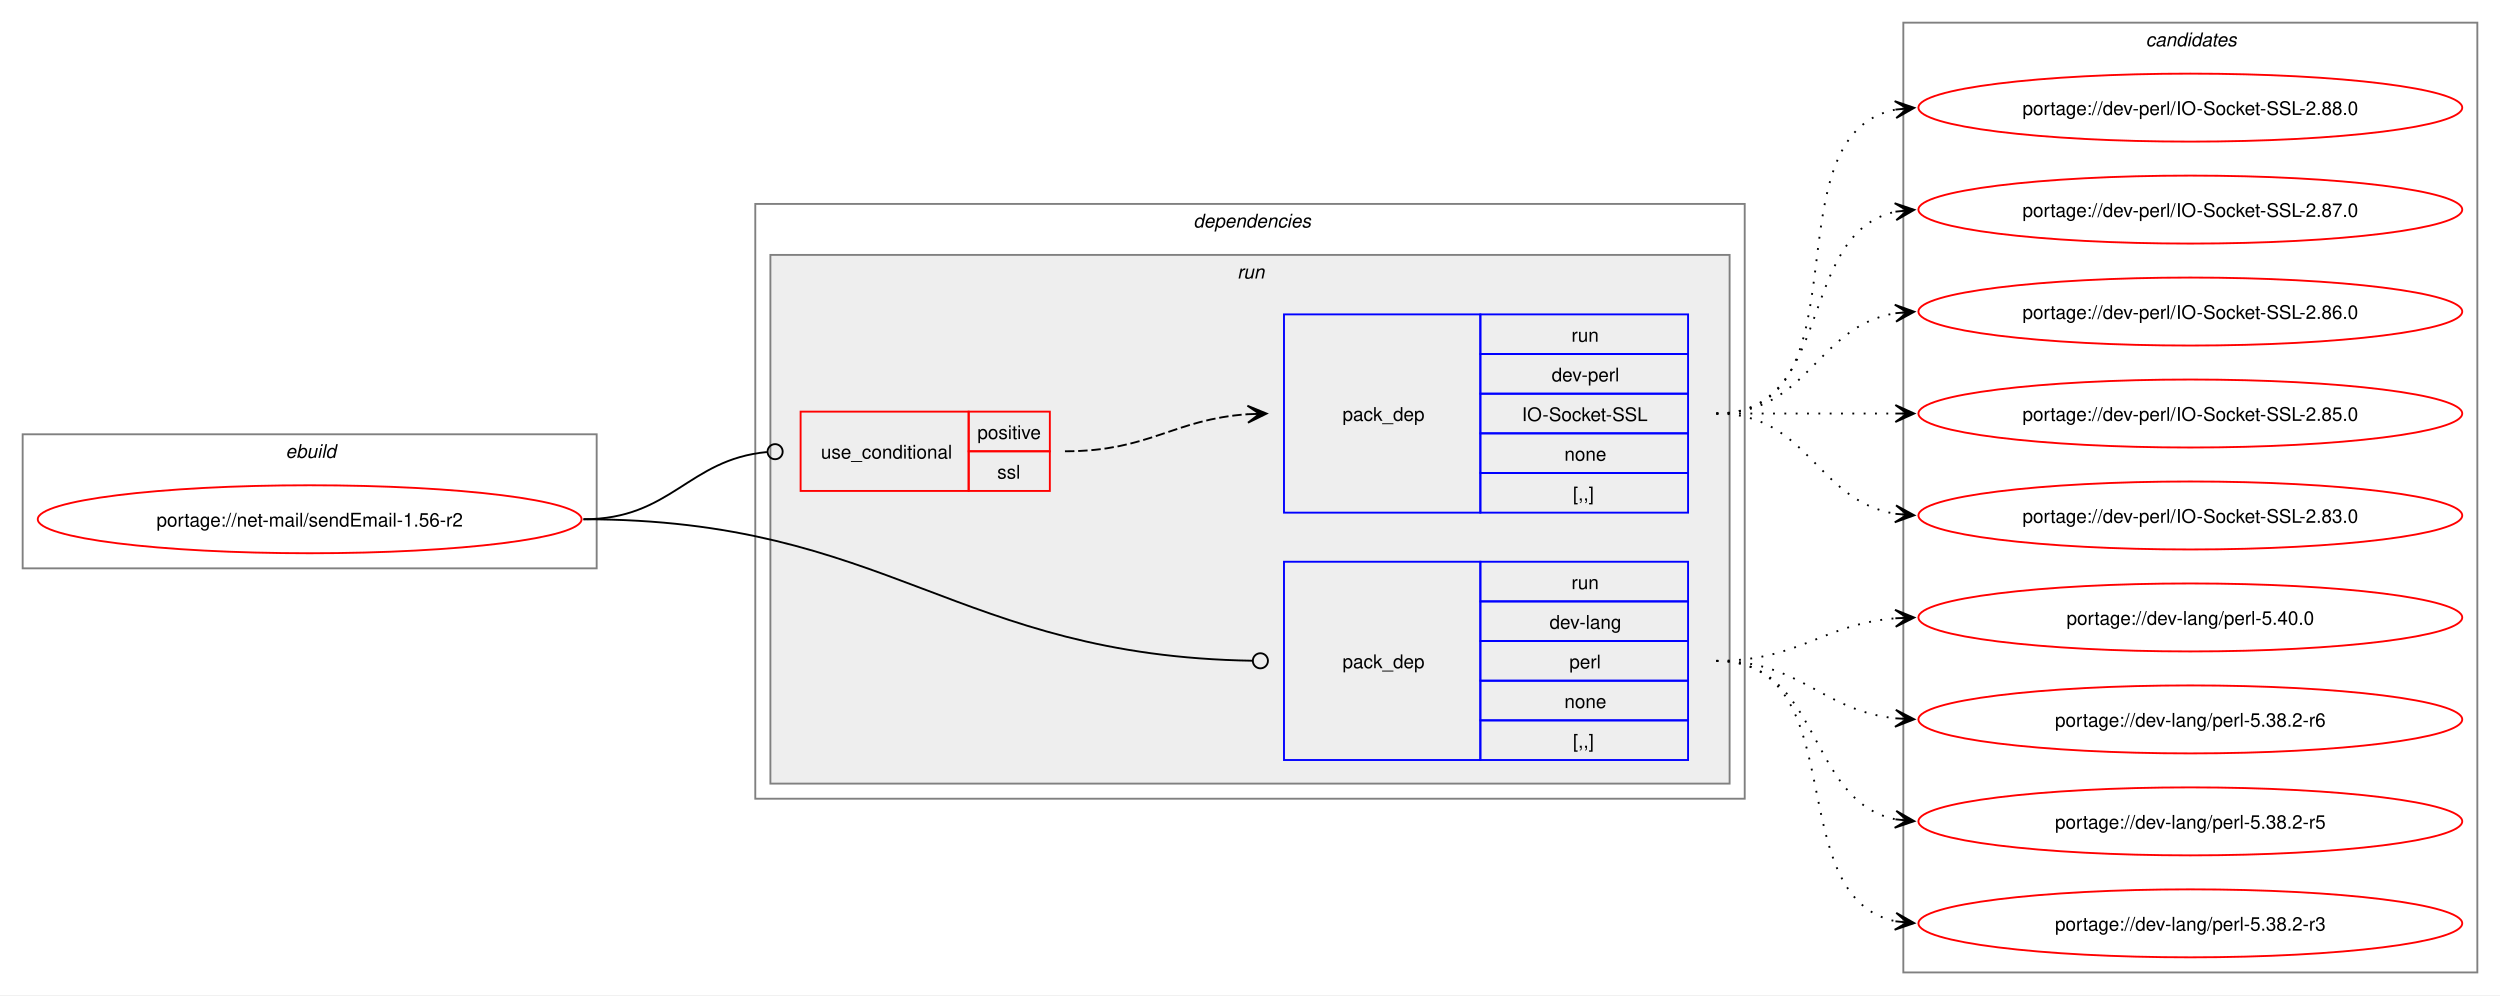
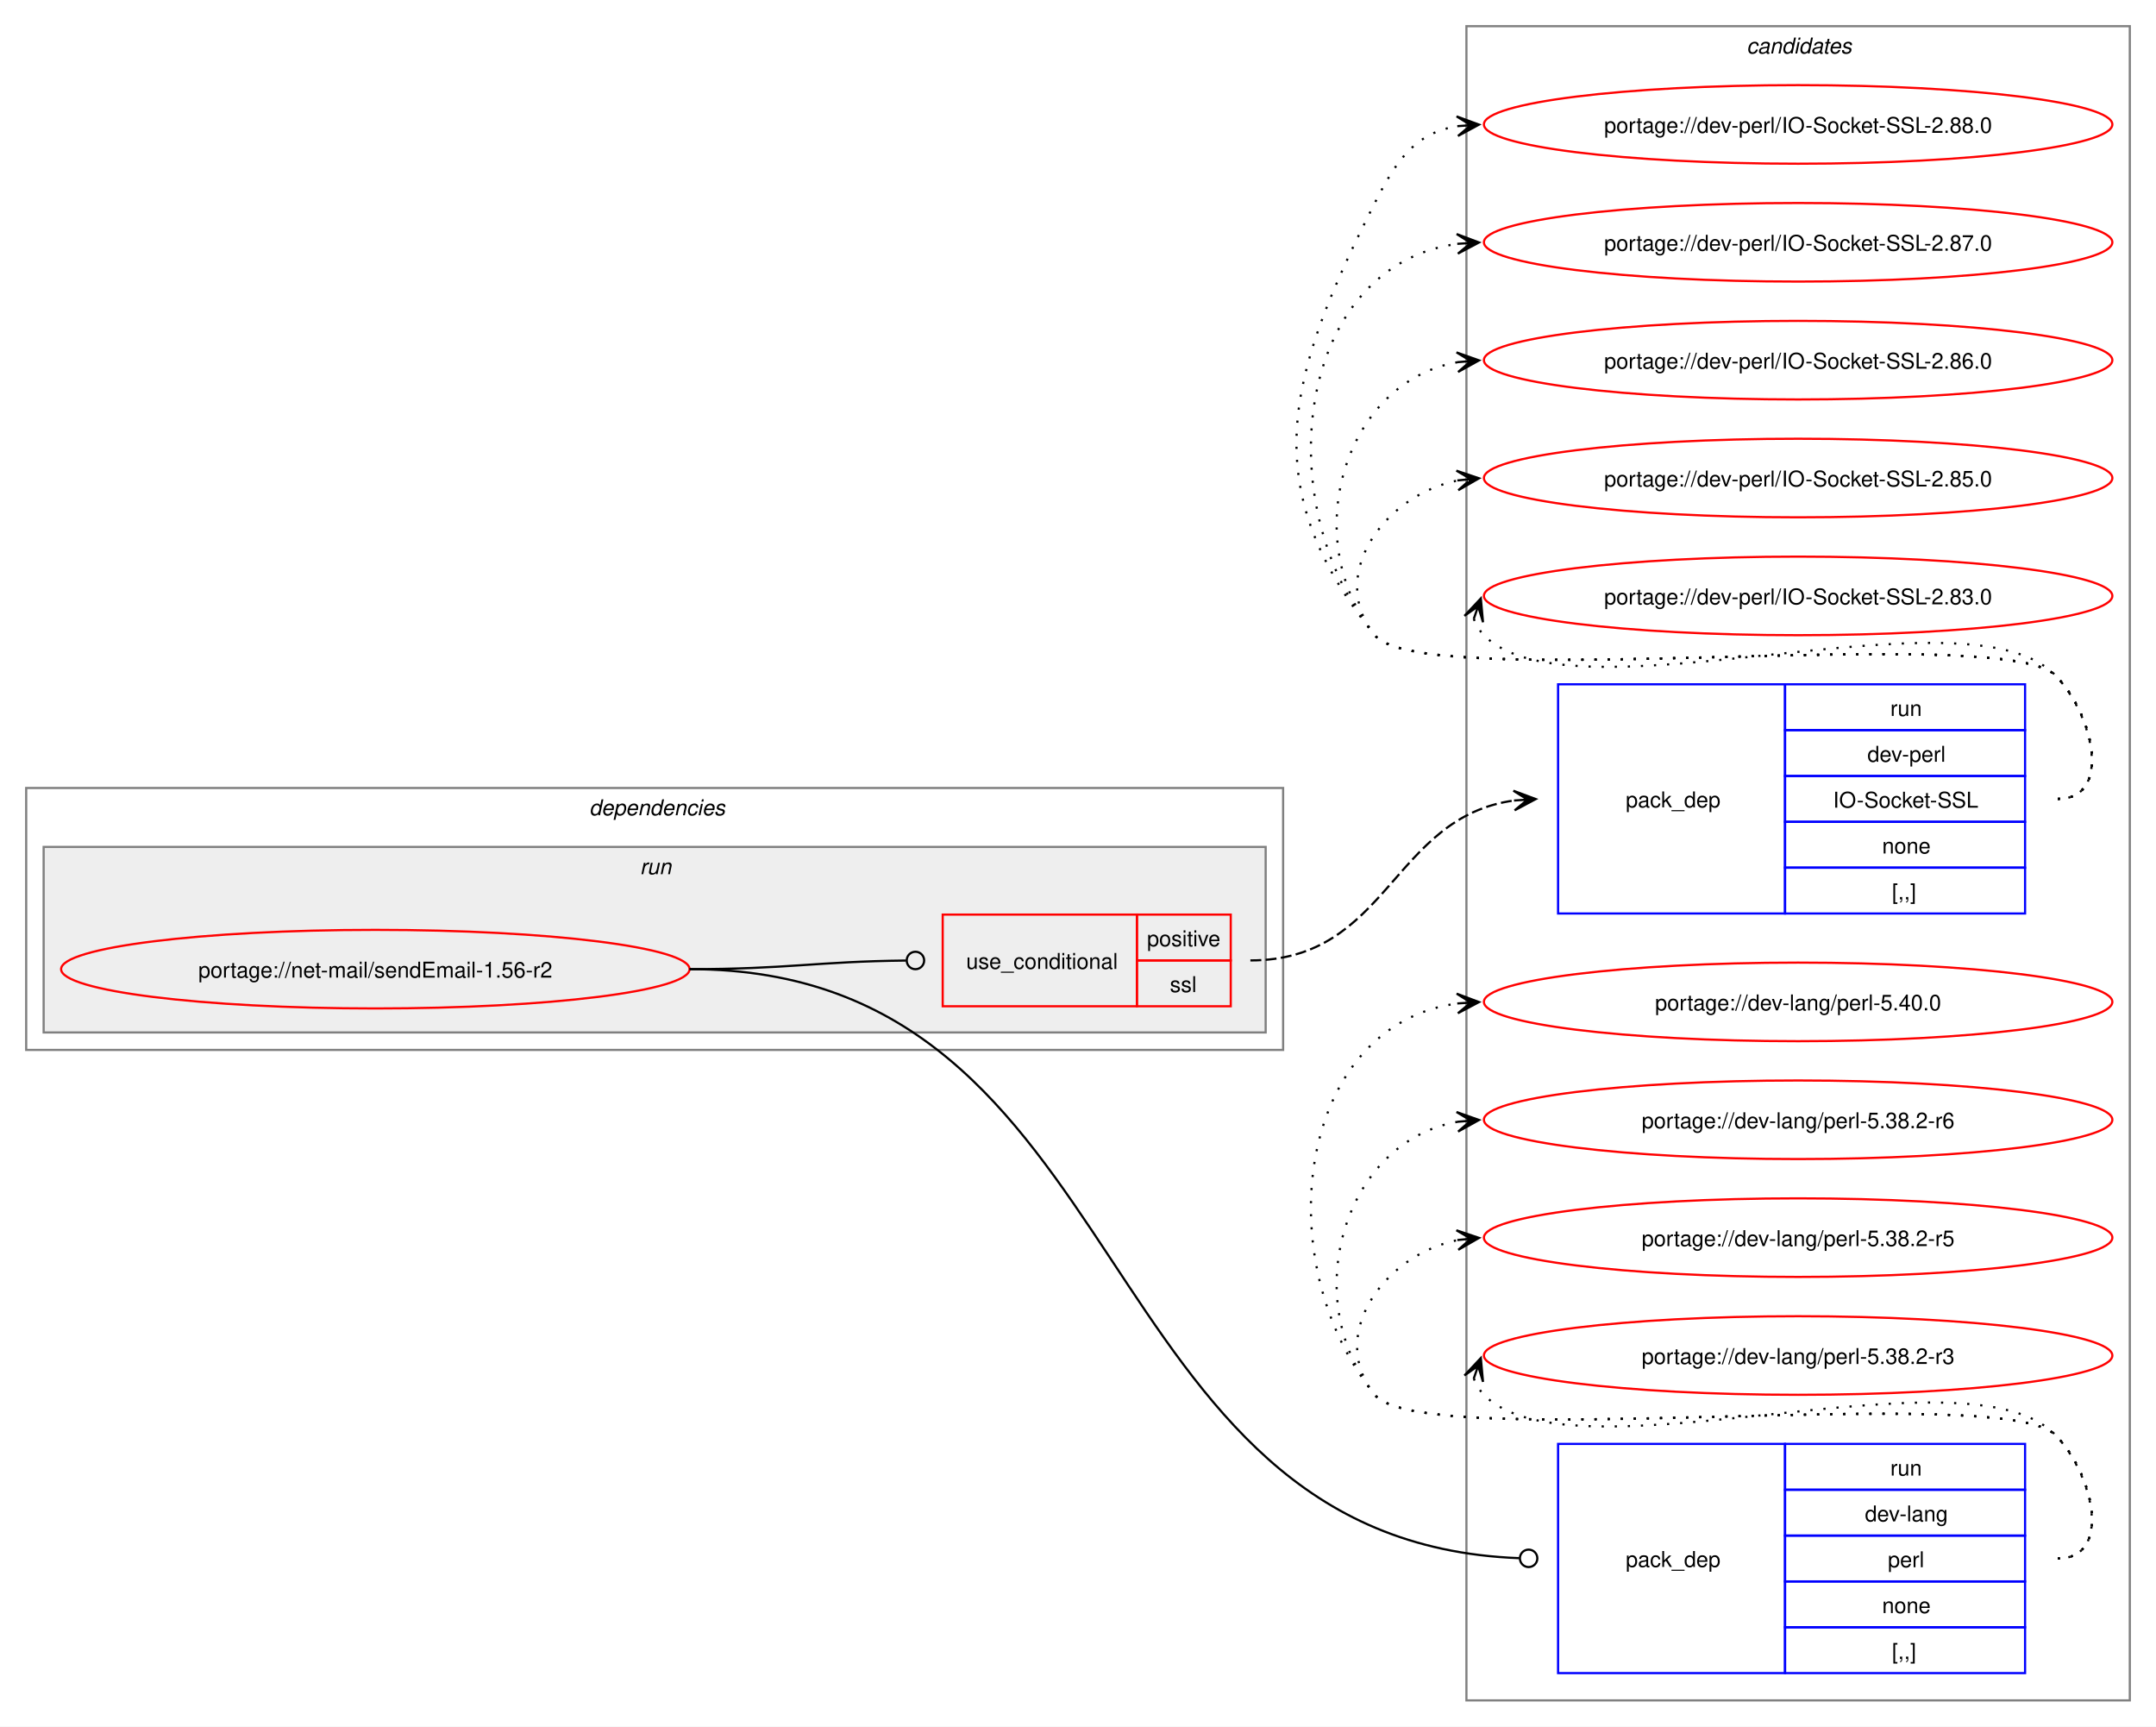
- <svg xmlns="http://www.w3.org/2000/svg" xmlns:xlink="http://www.w3.org/1999/xlink" width="1324pt" height="527pt" viewBox="0.00 0.00 1324.00 527.00">
-   <g id="graph0" class="graph" transform="scale(1 1) rotate(0) translate(4 523)">
-     <polygon fill="white" stroke="none" points="-4,4 -4,-523 1320,-523 1320,4 -4,4" />
-     <g id="clust1" class="cluster">
-       <polygon fill="none" stroke="gray" points="8,-222 8,-293 312,-293 312,-222 8,-222" />
-       <text text-anchor="start" x="147.25" y="-280.5" font-family="Helvetica,sans-Serif" font-style="italic" font-size="10.00">ebuild</text>
+ <svg xmlns="http://www.w3.org/2000/svg" xmlns:xlink="http://www.w3.org/1999/xlink" width="988pt" height="791pt" viewBox="0.00 0.00 988.00 791.00">
+   <g id="graph0" class="graph" transform="scale(1 1) rotate(0) translate(4 787)">
+     <polygon fill="white" stroke="none" points="-4,4 -4,-787 984,-787 984,4 -4,4" />
+     <g id="clust9" class="cluster">
+       <polygon fill="none" stroke="gray" points="668,-8 668,-775 972,-775 972,-8 668,-8" />
+       <text text-anchor="start" x="796.38" y="-762.5" font-family="Helvetica,sans-Serif" font-style="italic" font-size="10.00">candidates</text>
    </g>
    <g id="clust2" class="cluster">
-       <polygon fill="none" stroke="gray" points="396,-100 396,-415 920,-415 920,-100 396,-100" />
-       <text text-anchor="start" x="628" y="-402.5" font-family="Helvetica,sans-Serif" font-style="italic" font-size="10.00">dependencies</text>
+       <polygon fill="none" stroke="gray" points="8,-306 8,-426 584,-426 584,-306 8,-306" />
+       <text text-anchor="start" x="266" y="-413.5" font-family="Helvetica,sans-Serif" font-style="italic" font-size="10.00">dependencies</text>
    </g>
    <g id="clust5" class="cluster">
-       <polygon fill="#eeeeee" stroke="gray" points="404,-108 404,-388 912,-388 912,-108 404,-108" />
-       <text text-anchor="start" x="651.25" y="-375.5" font-family="Helvetica,sans-Serif" font-style="italic" font-size="10.00">run</text>
-     </g>
-     <g id="clust9" class="cluster">
-       <polygon fill="none" stroke="gray" points="1004,-8 1004,-511 1308,-511 1308,-8 1004,-8" />
-       <text text-anchor="start" x="1132.38" y="-498.5" font-family="Helvetica,sans-Serif" font-style="italic" font-size="10.00">candidates</text>
+       <polygon fill="#eeeeee" stroke="gray" points="16,-314 16,-399 576,-399 576,-314 16,-314" />
+       <text text-anchor="start" x="289.25" y="-386.5" font-family="Helvetica,sans-Serif" font-style="italic" font-size="10.00">run</text>
    </g>
    <g id="node1" class="node">
      <g id="a_node1">
        <a xlink:href="../net-mail/sendEmail-1.56-r2.svg" xlink:title="portage://net-mail/sendEmail-1.56-r2">
-           <ellipse fill="none" stroke="red" cx="160" cy="-248" rx="144" ry="18" />
-           <text text-anchor="middle" x="160" y="-244.12" font-family="Helvetica,sans-Serif" font-size="10.00">portage://net-mail/sendEmail-1.56-r2</text>
+           <ellipse fill="none" stroke="red" cx="168" cy="-343" rx="144" ry="18" />
+           <text text-anchor="middle" x="168" y="-339.12" font-family="Helvetica,sans-Serif" font-size="10.00">portage://net-mail/sendEmail-1.56-r2</text>
        </a>
      </g>
    </g>
    <g id="node2" class="node">
-       <polygon fill="none" stroke="red" points="420,-263 420,-305 509,-305 509,-263 420,-263" />
-       <text text-anchor="start" x="430.75" y="-280.12" font-family="Helvetica,sans-Serif" font-size="10.00">use_conditional</text>
-       <polygon fill="none" stroke="red" points="509,-284 509,-305 552,-305 552,-284 509,-284" />
-       <text text-anchor="start" x="513.62" y="-290.5" font-family="Helvetica,sans-Serif" font-size="10.00">positive</text>
-       <polygon fill="none" stroke="red" points="509,-263 509,-284 552,-284 552,-263 509,-263" />
-       <text text-anchor="start" x="524.12" y="-269.5" font-family="Helvetica,sans-Serif" font-size="10.00">ssl</text>
+       <polygon fill="none" stroke="red" points="428,-326 428,-368 517,-368 517,-326 428,-326" />
+       <text text-anchor="start" x="438.75" y="-343.12" font-family="Helvetica,sans-Serif" font-size="10.00">use_conditional</text>
+       <polygon fill="none" stroke="red" points="517,-347 517,-368 560,-368 560,-347 517,-347" />
+       <text text-anchor="start" x="521.62" y="-353.5" font-family="Helvetica,sans-Serif" font-size="10.00">positive</text>
+       <polygon fill="none" stroke="red" points="517,-326 517,-347 560,-347 560,-326 517,-326" />
+       <text text-anchor="start" x="532.12" y="-332.5" font-family="Helvetica,sans-Serif" font-size="10.00">ssl</text>
    </g>
    <g id="edge2" class="edge">
-       <path fill="none" stroke="black" d="M305,-248C351.64,-248 360.27,-279.64 402.16,-283.6" />
-       <ellipse fill="none" stroke="black" cx="406.5" cy="-283.79" rx="4" ry="4" />
+       <path fill="none" stroke="black" d="M312,-343C356.94,-343 370.28,-346.5 411.14,-346.95" />
+       <ellipse fill="none" stroke="black" cx="415.5" cy="-346.98" rx="4" ry="4" />
    </g>
    <g id="node4" class="node">
-       <polygon fill="none" stroke="blue" points="676,-120.5 676,-225.5 780,-225.5 780,-120.5 676,-120.5" />
-       <text text-anchor="start" x="707" y="-169.12" font-family="Helvetica,sans-Serif" font-size="10.00">pack_dep</text>
-       <polygon fill="none" stroke="blue" points="780,-204.5 780,-225.5 890,-225.5 890,-204.5 780,-204.5" />
-       <text text-anchor="start" x="828.25" y="-211" font-family="Helvetica,sans-Serif" font-size="10.00">run</text>
-       <polygon fill="none" stroke="blue" points="780,-183.5 780,-204.5 890,-204.5 890,-183.5 780,-183.5" />
-       <text text-anchor="start" x="816.62" y="-190" font-family="Helvetica,sans-Serif" font-size="10.00">dev-lang</text>
-       <polygon fill="none" stroke="blue" points="780,-162.5 780,-183.5 890,-183.5 890,-162.5 780,-162.5" />
-       <text text-anchor="start" x="827.12" y="-169" font-family="Helvetica,sans-Serif" font-size="10.00">perl</text>
-       <polygon fill="none" stroke="blue" points="780,-141.5 780,-162.5 890,-162.5 890,-141.5 780,-141.5" />
-       <text text-anchor="start" x="824.5" y="-148" font-family="Helvetica,sans-Serif" font-size="10.00">none</text>
-       <polygon fill="none" stroke="blue" points="780,-120.5 780,-141.5 890,-141.5 890,-120.5 780,-120.5" />
-       <text text-anchor="start" x="829" y="-127" font-family="Helvetica,sans-Serif" font-size="10.00">[,,]</text>
+       <polygon fill="none" stroke="blue" points="710,-20.5 710,-125.5 814,-125.5 814,-20.5 710,-20.5" />
+       <text text-anchor="start" x="741" y="-69.12" font-family="Helvetica,sans-Serif" font-size="10.00">pack_dep</text>
+       <polygon fill="none" stroke="blue" points="814,-104.5 814,-125.5 924,-125.5 924,-104.5 814,-104.5" />
+       <text text-anchor="start" x="862.25" y="-111" font-family="Helvetica,sans-Serif" font-size="10.00">run</text>
+       <polygon fill="none" stroke="blue" points="814,-83.5 814,-104.5 924,-104.5 924,-83.5 814,-83.5" />
+       <text text-anchor="start" x="850.62" y="-90" font-family="Helvetica,sans-Serif" font-size="10.00">dev-lang</text>
+       <polygon fill="none" stroke="blue" points="814,-62.5 814,-83.5 924,-83.5 924,-62.5 814,-62.5" />
+       <text text-anchor="start" x="861.12" y="-69" font-family="Helvetica,sans-Serif" font-size="10.00">perl</text>
+       <polygon fill="none" stroke="blue" points="814,-41.5 814,-62.5 924,-62.5 924,-41.5 814,-41.5" />
+       <text text-anchor="start" x="858.5" y="-48" font-family="Helvetica,sans-Serif" font-size="10.00">none</text>
+       <polygon fill="none" stroke="blue" points="814,-20.5 814,-41.5 924,-41.5 924,-20.5 814,-20.5" />
+       <text text-anchor="start" x="863" y="-27" font-family="Helvetica,sans-Serif" font-size="10.00">[,,]</text>
    </g>
    <g id="edge3" class="edge">
-       <path fill="none" stroke="black" d="M305,-248C466.85,-248 502.04,-175.61 659.43,-173.07" />
-       <ellipse fill="none" stroke="black" cx="663.5" cy="-173.04" rx="4" ry="4" />
+       <path fill="none" stroke="black" d="M312,-343C519.47,-343 491.4,-80.59 692.2,-73.16" />
+       <ellipse fill="none" stroke="black" cx="696.5" cy="-73.08" rx="4" ry="4" />
    </g>
    <g id="node3" class="node">
-       <polygon fill="none" stroke="blue" points="676,-251.5 676,-356.5 780,-356.5 780,-251.5 676,-251.5" />
-       <text text-anchor="start" x="707" y="-300.12" font-family="Helvetica,sans-Serif" font-size="10.00">pack_dep</text>
-       <polygon fill="none" stroke="blue" points="780,-335.5 780,-356.5 890,-356.5 890,-335.5 780,-335.5" />
-       <text text-anchor="start" x="828.25" y="-342" font-family="Helvetica,sans-Serif" font-size="10.00">run</text>
-       <polygon fill="none" stroke="blue" points="780,-314.5 780,-335.5 890,-335.5 890,-314.5 780,-314.5" />
-       <text text-anchor="start" x="817.75" y="-321" font-family="Helvetica,sans-Serif" font-size="10.00">dev-perl</text>
-       <polygon fill="none" stroke="blue" points="780,-293.5 780,-314.5 890,-314.5 890,-293.5 780,-293.5" />
-       <text text-anchor="start" x="802" y="-300" font-family="Helvetica,sans-Serif" font-size="10.00">IO-Socket-SSL</text>
-       <polygon fill="none" stroke="blue" points="780,-272.5 780,-293.5 890,-293.5 890,-272.5 780,-272.5" />
-       <text text-anchor="start" x="824.5" y="-279" font-family="Helvetica,sans-Serif" font-size="10.00">none</text>
-       <polygon fill="none" stroke="blue" points="780,-251.5 780,-272.5 890,-272.5 890,-251.5 780,-251.5" />
-       <text text-anchor="start" x="829" y="-258" font-family="Helvetica,sans-Serif" font-size="10.00">[,,]</text>
+       <polygon fill="none" stroke="blue" points="710,-368.5 710,-473.5 814,-473.5 814,-368.5 710,-368.5" />
+       <text text-anchor="start" x="741" y="-417.12" font-family="Helvetica,sans-Serif" font-size="10.00">pack_dep</text>
+       <polygon fill="none" stroke="blue" points="814,-452.5 814,-473.5 924,-473.5 924,-452.5 814,-452.5" />
+       <text text-anchor="start" x="862.25" y="-459" font-family="Helvetica,sans-Serif" font-size="10.00">run</text>
+       <polygon fill="none" stroke="blue" points="814,-431.5 814,-452.5 924,-452.5 924,-431.5 814,-431.5" />
+       <text text-anchor="start" x="851.75" y="-438" font-family="Helvetica,sans-Serif" font-size="10.00">dev-perl</text>
+       <polygon fill="none" stroke="blue" points="814,-410.5 814,-431.5 924,-431.5 924,-410.5 814,-410.5" />
+       <text text-anchor="start" x="836" y="-417" font-family="Helvetica,sans-Serif" font-size="10.00">IO-Socket-SSL</text>
+       <polygon fill="none" stroke="blue" points="814,-389.5 814,-410.5 924,-410.5 924,-389.5 814,-389.5" />
+       <text text-anchor="start" x="858.5" y="-396" font-family="Helvetica,sans-Serif" font-size="10.00">none</text>
+       <polygon fill="none" stroke="blue" points="814,-368.5 814,-389.5 924,-389.5 924,-368.5 814,-368.5" />
+       <text text-anchor="start" x="863" y="-375" font-family="Helvetica,sans-Serif" font-size="10.00">[,,]</text>
    </g>
    <g id="edge1" class="edge">
-       <path fill="none" stroke="black" stroke-dasharray="5,2" d="M560,-284C604.91,-284 617.28,-300.93 656.97,-303.64" />
-       <polygon fill="black" stroke="black" points="666.78,-303.96 656.64,-308.13 663,-303.83 656.79,-303.63 656.79,-303.63 656.79,-303.63 663,-303.83 656.94,-299.13 666.78,-303.96" />
+       <path fill="none" stroke="black" stroke-dasharray="5,2" d="M569,-347C632.32,-347 633.8,-412.58 689.87,-420.27" />
+       <polygon fill="black" stroke="black" points="699.78,-420.92 689.51,-424.75 696.01,-420.67 689.81,-420.26 689.81,-420.26 689.81,-420.26 696.01,-420.67 690.1,-415.77 699.78,-420.92" />
    </g>
    <g id="node5" class="node">
      <g id="a_node5">
        <a xlink:href="../dev-perl/IO-Socket-SSL-2.88.0.svg" xlink:title="portage://dev-perl/IO-Socket-SSL-2.88.0">
-           <ellipse fill="none" stroke="red" cx="1156" cy="-466" rx="144" ry="18" />
-           <text text-anchor="middle" x="1156" y="-462.12" font-family="Helvetica,sans-Serif" font-size="10.00">portage://dev-perl/IO-Socket-SSL-2.88.0</text>
+           <ellipse fill="none" stroke="red" cx="820" cy="-730" rx="144" ry="18" />
+           <text text-anchor="middle" x="820" y="-726.12" font-family="Helvetica,sans-Serif" font-size="10.00">portage://dev-perl/IO-Socket-SSL-2.88.0</text>
        </a>
      </g>
    </g>
    <g id="edge4" class="edge">
-       <path fill="none" stroke="black" stroke-dasharray="1,5" d="M905,-304C987.01,-304 930.82,-451.17 999.87,-464.97" />
-       <polygon fill="black" stroke="black" points="1009.79,-465.89 999.41,-469.44 1006.02,-465.54 999.83,-464.96 999.83,-464.96 999.83,-464.96 1006.02,-465.54 1000.25,-460.48 1009.79,-465.89" />
+       <path fill="none" stroke="black" stroke-dasharray="1,5" d="M939,-421C964.12,-421 955.6,-459.59 938,-477.5 913.66,-502.27 647.83,-468.99 626,-496 570.68,-564.43 586.26,-615.49 626,-694 636.39,-714.53 645.02,-726.2 664.04,-729.21" />
+       <polygon fill="black" stroke="black" points="673.78,-729.91 663.49,-733.68 670.01,-729.64 663.81,-729.2 663.81,-729.2 663.81,-729.2 670.01,-729.64 664.13,-724.71 673.78,-729.91" />
    </g>
    <g id="node6" class="node">
      <g id="a_node6">
        <a xlink:href="../dev-perl/IO-Socket-SSL-2.87.0.svg" xlink:title="portage://dev-perl/IO-Socket-SSL-2.87.0">
-           <ellipse fill="none" stroke="red" cx="1156" cy="-412" rx="144" ry="18" />
-           <text text-anchor="middle" x="1156" y="-408.12" font-family="Helvetica,sans-Serif" font-size="10.00">portage://dev-perl/IO-Socket-SSL-2.87.0</text>
+           <ellipse fill="none" stroke="red" cx="820" cy="-676" rx="144" ry="18" />
+           <text text-anchor="middle" x="820" y="-672.12" font-family="Helvetica,sans-Serif" font-size="10.00">portage://dev-perl/IO-Socket-SSL-2.87.0</text>
        </a>
      </g>
    </g>
    <g id="edge5" class="edge">
-       <path fill="none" stroke="black" stroke-dasharray="1,5" d="M905,-304C968.32,-304 946.76,-399.71 1000.13,-410.93" />
-       <polygon fill="black" stroke="black" points="1009.79,-411.88 999.4,-415.38 1006.02,-411.51 999.84,-410.9 999.84,-410.9 999.84,-410.9 1006.02,-411.51 1000.28,-406.42 1009.79,-411.88" />
+       <path fill="none" stroke="black" stroke-dasharray="1,5" d="M939,-421C964.12,-421 955.6,-459.59 938,-477.5 913.66,-502.27 647.83,-468.99 626,-496 576.22,-557.58 590.59,-665.72 664.22,-675.32" />
+       <polygon fill="black" stroke="black" points="673.78,-675.92 663.52,-679.78 670.01,-675.68 663.8,-675.29 663.8,-675.29 663.8,-675.29 670.01,-675.68 664.09,-670.8 673.78,-675.92" />
    </g>
    <g id="node7" class="node">
      <g id="a_node7">
        <a xlink:href="../dev-perl/IO-Socket-SSL-2.86.0.svg" xlink:title="portage://dev-perl/IO-Socket-SSL-2.86.0">
-           <ellipse fill="none" stroke="red" cx="1156" cy="-358" rx="144" ry="18" />
-           <text text-anchor="middle" x="1156" y="-354.12" font-family="Helvetica,sans-Serif" font-size="10.00">portage://dev-perl/IO-Socket-SSL-2.86.0</text>
+           <ellipse fill="none" stroke="red" cx="820" cy="-622" rx="144" ry="18" />
+           <text text-anchor="middle" x="820" y="-618.12" font-family="Helvetica,sans-Serif" font-size="10.00">portage://dev-perl/IO-Socket-SSL-2.86.0</text>
        </a>
      </g>
    </g>
    <g id="edge6" class="edge">
-       <path fill="none" stroke="black" stroke-dasharray="1,5" d="M905,-304C953.95,-304 957.8,-350.28 1000.05,-357.15" />
-       <polygon fill="black" stroke="black" points="1009.79,-357.91 999.47,-361.62 1006.01,-357.61 999.82,-357.13 999.82,-357.13 999.82,-357.13 1006.01,-357.61 1000.16,-352.65 1009.79,-357.91" />
+       <path fill="none" stroke="black" stroke-dasharray="1,5" d="M939,-421C964.12,-421 955.6,-459.59 938,-477.5 913.66,-502.27 647.83,-468.99 626,-496 590.59,-539.81 611.83,-612.22 664.13,-621.1" />
+       <polygon fill="black" stroke="black" points="673.79,-621.9 663.45,-625.56 670.02,-621.59 663.82,-621.07 663.82,-621.07 663.82,-621.07 670.02,-621.59 664.19,-616.59 673.79,-621.9" />
    </g>
    <g id="node8" class="node">
      <g id="a_node8">
        <a xlink:href="../dev-perl/IO-Socket-SSL-2.85.0.svg" xlink:title="portage://dev-perl/IO-Socket-SSL-2.85.0">
-           <ellipse fill="none" stroke="red" cx="1156" cy="-304" rx="144" ry="18" />
-           <text text-anchor="middle" x="1156" y="-300.12" font-family="Helvetica,sans-Serif" font-size="10.00">portage://dev-perl/IO-Socket-SSL-2.85.0</text>
+           <ellipse fill="none" stroke="red" cx="820" cy="-568" rx="144" ry="18" />
+           <text text-anchor="middle" x="820" y="-564.12" font-family="Helvetica,sans-Serif" font-size="10.00">portage://dev-perl/IO-Socket-SSL-2.85.0</text>
        </a>
      </g>
    </g>
    <g id="edge7" class="edge">
-       <path fill="none" stroke="black" stroke-dasharray="1,5" d="M905,-304C948.25,-304 961.72,-304 1000.08,-304" />
-       <polygon fill="black" stroke="black" points="1009.78,-304 999.78,-308.5 1006,-304 999.78,-304 999.78,-304 999.78,-304 1006,-304 999.78,-299.5 1009.78,-304" />
+       <path fill="none" stroke="black" stroke-dasharray="1,5" d="M939,-421C964.12,-421 955.6,-459.59 938,-477.5 913.66,-502.27 647.83,-468.99 626,-496 603.95,-523.28 630.32,-560.25 664.27,-566.94" />
+       <polygon fill="black" stroke="black" points="673.79,-567.88 663.39,-571.38 670.02,-567.51 663.84,-566.9 663.84,-566.9 663.84,-566.9 670.02,-567.51 664.28,-562.42 673.79,-567.88" />
    </g>
    <g id="node9" class="node">
      <g id="a_node9">
        <a xlink:href="../dev-perl/IO-Socket-SSL-2.83.0.svg" xlink:title="portage://dev-perl/IO-Socket-SSL-2.83.0">
-           <ellipse fill="none" stroke="red" cx="1156" cy="-250" rx="144" ry="18" />
-           <text text-anchor="middle" x="1156" y="-246.12" font-family="Helvetica,sans-Serif" font-size="10.00">portage://dev-perl/IO-Socket-SSL-2.83.0</text>
+           <ellipse fill="none" stroke="red" cx="820" cy="-514" rx="144" ry="18" />
+           <text text-anchor="middle" x="820" y="-510.12" font-family="Helvetica,sans-Serif" font-size="10.00">portage://dev-perl/IO-Socket-SSL-2.83.0</text>
        </a>
      </g>
    </g>
    <g id="edge8" class="edge">
-       <path fill="none" stroke="black" stroke-dasharray="1,5" d="M905,-304C953.95,-304 957.8,-257.72 1000.05,-250.85" />
-       <polygon fill="black" stroke="black" points="1009.79,-250.09 1000.16,-255.35 1006.01,-250.39 999.82,-250.87 999.82,-250.87 999.82,-250.87 1006.01,-250.39 999.47,-246.38 1009.79,-250.09" />
+       <path fill="none" stroke="black" stroke-dasharray="1,5" d="M671.37,-503.45C672.4,-500.7 674.07,-497.96 676,-496 716.96,-454.42 897.83,-519.85 938,-477.5 955.28,-459.28 964.12,-421 939,-421" />
+       <polygon fill="black" stroke="black" points="674.6,-512.85 667.09,-504.86 673.37,-509.27 671.34,-503.39 671.34,-503.39 671.34,-503.39 673.37,-509.27 675.6,-501.93 674.6,-512.85" />
    </g>
    <g id="node10" class="node">
      <g id="a_node10">
        <a xlink:href="../dev-lang/perl-5.40.0.svg" xlink:title="portage://dev-lang/perl-5.40.0">
-           <ellipse fill="none" stroke="red" cx="1156" cy="-196" rx="144" ry="18" />
-           <text text-anchor="middle" x="1156" y="-192.12" font-family="Helvetica,sans-Serif" font-size="10.00">portage://dev-lang/perl-5.40.0</text>
+           <ellipse fill="none" stroke="red" cx="820" cy="-328" rx="144" ry="18" />
+           <text text-anchor="middle" x="820" y="-324.12" font-family="Helvetica,sans-Serif" font-size="10.00">portage://dev-lang/perl-5.40.0</text>
        </a>
      </g>
    </g>
    <g id="edge9" class="edge">
-       <path fill="none" stroke="black" stroke-dasharray="1,5" d="M905,-173C949.25,-173 960.96,-192.38 999.87,-195.56" />
-       <polygon fill="black" stroke="black" points="1009.78,-195.95 999.61,-200.05 1006,-195.8 999.79,-195.56 999.79,-195.56 999.79,-195.56 1006,-195.8 999.97,-191.06 1009.78,-195.95" />
+       <path fill="none" stroke="black" stroke-dasharray="1,5" d="M939,-73C964.12,-73 955.6,-111.59 938,-129.5 913.66,-154.27 647.83,-120.99 626,-148 576.22,-209.58 590.59,-317.72 664.22,-327.32" />
+       <polygon fill="black" stroke="black" points="673.78,-327.92 663.52,-331.78 670.01,-327.68 663.8,-327.29 663.8,-327.29 663.8,-327.29 670.01,-327.68 664.09,-322.8 673.78,-327.92" />
    </g>
    <g id="node11" class="node">
      <g id="a_node11">
        <a xlink:href="../dev-lang/perl-5.38.2-r6.svg" xlink:title="portage://dev-lang/perl-5.38.2-r6">
-           <ellipse fill="none" stroke="red" cx="1156" cy="-142" rx="144" ry="18" />
-           <text text-anchor="middle" x="1156" y="-138.12" font-family="Helvetica,sans-Serif" font-size="10.00">portage://dev-lang/perl-5.38.2-r6</text>
+           <ellipse fill="none" stroke="red" cx="820" cy="-274" rx="144" ry="18" />
+           <text text-anchor="middle" x="820" y="-270.12" font-family="Helvetica,sans-Serif" font-size="10.00">portage://dev-lang/perl-5.38.2-r6</text>
        </a>
      </g>
    </g>
    <g id="edge10" class="edge">
-       <path fill="none" stroke="black" stroke-dasharray="1,5" d="M905,-173C950.15,-173 960.4,-146.77 999.96,-142.56" />
-       <polygon fill="black" stroke="black" points="1009.78,-142.06 1000.03,-147.07 1006.01,-142.26 999.8,-142.57 999.8,-142.57 999.8,-142.57 1006.01,-142.26 999.57,-138.08 1009.78,-142.06" />
+       <path fill="none" stroke="black" stroke-dasharray="1,5" d="M939,-73C964.12,-73 955.6,-111.59 938,-129.5 913.66,-154.27 647.83,-120.99 626,-148 590.59,-191.81 611.83,-264.22 664.13,-273.1" />
+       <polygon fill="black" stroke="black" points="673.79,-273.9 663.45,-277.56 670.02,-273.59 663.82,-273.07 663.82,-273.07 663.82,-273.07 670.02,-273.59 664.19,-268.59 673.79,-273.9" />
    </g>
    <g id="node12" class="node">
      <g id="a_node12">
        <a xlink:href="../dev-lang/perl-5.38.2-r5.svg" xlink:title="portage://dev-lang/perl-5.38.2-r5">
-           <ellipse fill="none" stroke="red" cx="1156" cy="-88" rx="144" ry="18" />
-           <text text-anchor="middle" x="1156" y="-84.12" font-family="Helvetica,sans-Serif" font-size="10.00">portage://dev-lang/perl-5.38.2-r5</text>
+           <ellipse fill="none" stroke="red" cx="820" cy="-220" rx="144" ry="18" />
+           <text text-anchor="middle" x="820" y="-216.12" font-family="Helvetica,sans-Serif" font-size="10.00">portage://dev-lang/perl-5.38.2-r5</text>
        </a>
      </g>
    </g>
    <g id="edge11" class="edge">
-       <path fill="none" stroke="black" stroke-dasharray="1,5" d="M905,-173C961.38,-173 952.24,-98.91 999.92,-89.07" />
-       <polygon fill="black" stroke="black" points="1009.79,-88.12 1000.27,-93.56 1006.02,-88.48 999.83,-89.08 999.83,-89.08 999.83,-89.08 1006.02,-88.48 999.4,-84.6 1009.79,-88.12" />
+       <path fill="none" stroke="black" stroke-dasharray="1,5" d="M939,-73C964.12,-73 955.6,-111.59 938,-129.5 913.66,-154.27 647.83,-120.99 626,-148 603.95,-175.28 630.32,-212.25 664.27,-218.94" />
+       <polygon fill="black" stroke="black" points="673.79,-219.88 663.39,-223.38 670.02,-219.51 663.84,-218.9 663.84,-218.9 663.84,-218.9 670.02,-219.51 664.28,-214.42 673.79,-219.88" />
    </g>
    <g id="node13" class="node">
      <g id="a_node13">
        <a xlink:href="../dev-lang/perl-5.38.2-r3.svg" xlink:title="portage://dev-lang/perl-5.38.2-r3">
-           <ellipse fill="none" stroke="red" cx="1156" cy="-34" rx="144" ry="18" />
-           <text text-anchor="middle" x="1156" y="-30.12" font-family="Helvetica,sans-Serif" font-size="10.00">portage://dev-lang/perl-5.38.2-r3</text>
+           <ellipse fill="none" stroke="red" cx="820" cy="-166" rx="144" ry="18" />
+           <text text-anchor="middle" x="820" y="-162.12" font-family="Helvetica,sans-Serif" font-size="10.00">portage://dev-lang/perl-5.38.2-r3</text>
        </a>
      </g>
    </g>
    <g id="edge12" class="edge">
-       <path fill="none" stroke="black" stroke-dasharray="1,5" d="M905,-173C978.75,-173 938,-47.76 1000.11,-35.04" />
-       <polygon fill="black" stroke="black" points="1009.79,-34.12 1000.26,-39.55 1006.02,-34.48 999.83,-35.07 999.83,-35.07 999.83,-35.07 1006.02,-34.48 999.4,-30.59 1009.79,-34.12" />
+       <path fill="none" stroke="black" stroke-dasharray="1,5" d="M671.37,-155.45C672.4,-152.7 674.07,-149.96 676,-148 716.96,-106.42 897.83,-171.85 938,-129.5 955.28,-111.28 964.12,-73 939,-73" />
+       <polygon fill="black" stroke="black" points="674.6,-164.85 667.09,-156.86 673.37,-161.27 671.34,-155.39 671.34,-155.39 671.34,-155.39 673.37,-161.27 675.6,-153.93 674.6,-164.85" />
    </g>
  </g>
</svg>
